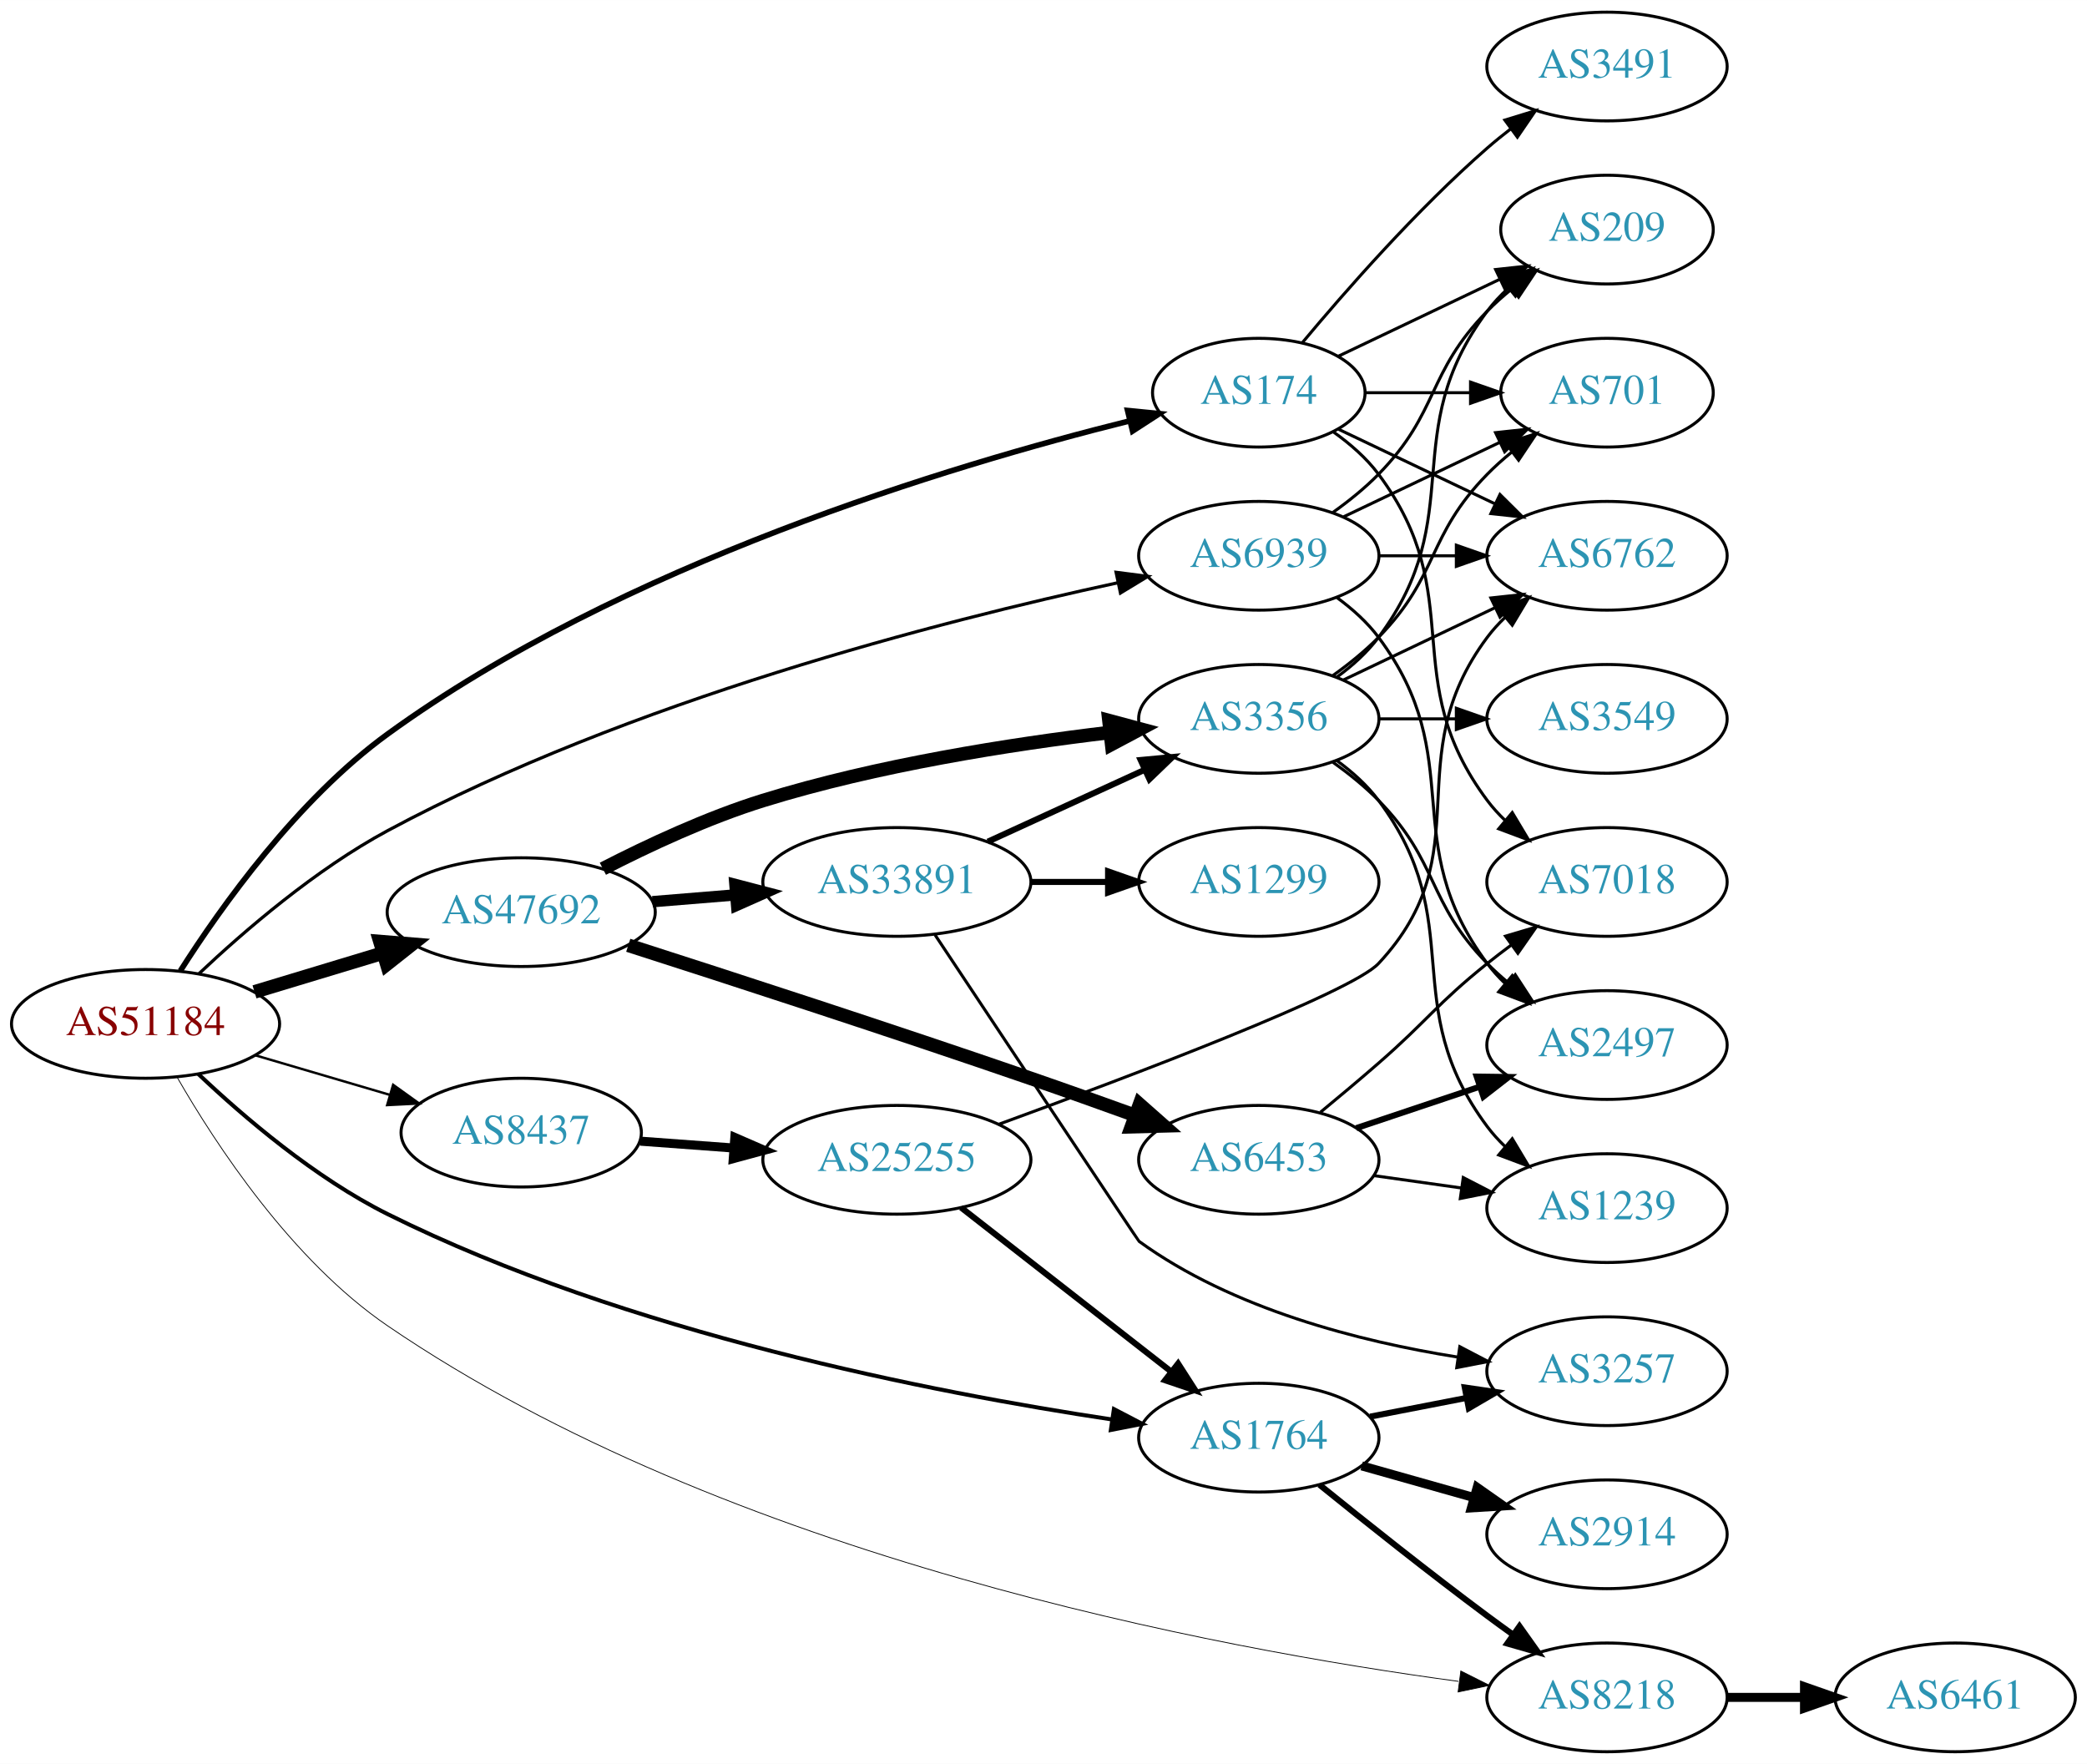
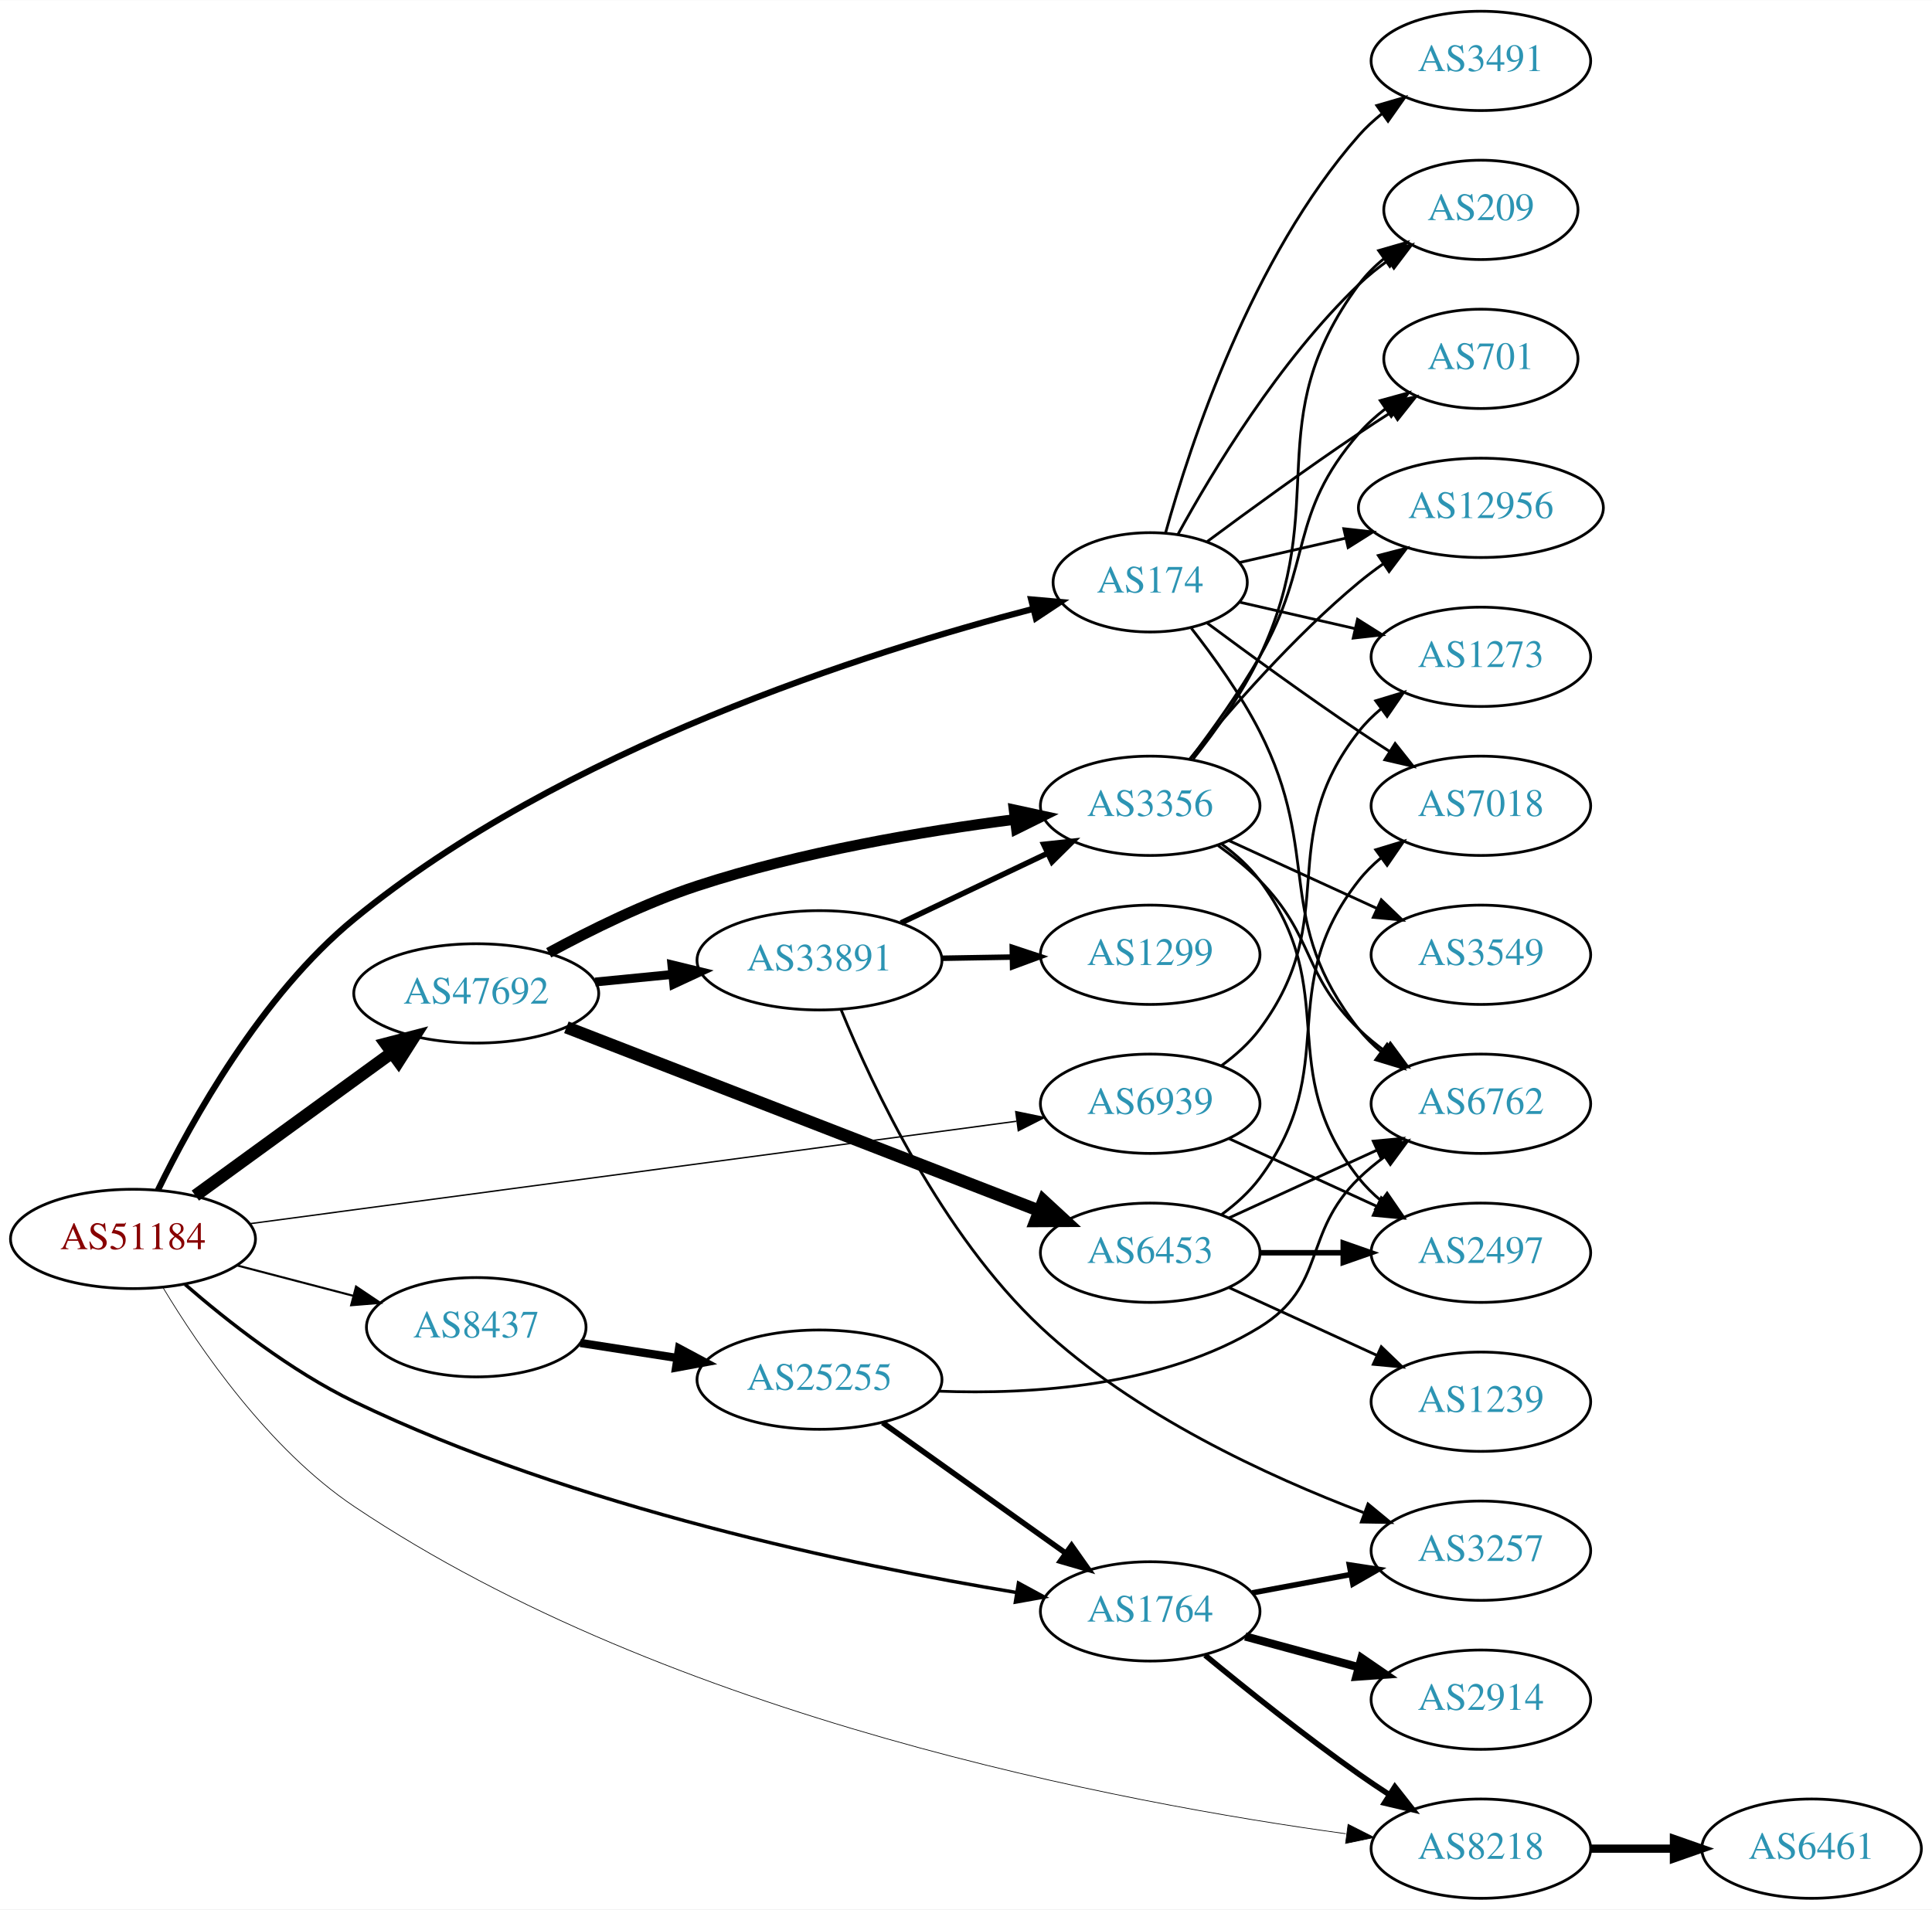
- <svg xmlns="http://www.w3.org/2000/svg" xmlns:xlink="http://www.w3.org/1999/xlink" width="691pt" height="584pt" viewBox="0.00 0.00 691.06 584.00">
-   <g id="graph0" class="graph" transform="scale(1 1) rotate(0) translate(4 580)">
-     <polygon fill="white" stroke="none" points="-4,4 -4,-580 687.055,-580 687.055,4 -4,4" />
+ <svg xmlns="http://www.w3.org/2000/svg" xmlns:xlink="http://www.w3.org/1999/xlink" width="700pt" height="692pt" viewBox="0.00 0.00 700.15 692.00">
+   <g id="graph0" class="graph" transform="scale(1 1) rotate(0) translate(4 688)">
+     <polygon fill="white" stroke="none" points="-4,4 -4,-688 696.155,-688 696.155,4 -4,4" />
    <g id="node1" class="node">
      <g id="a_node1">
        <a xlink:href="/asn/51184" xlink:title="AS51184 ~ Fonira Telekom GmbH [AT]">
-           <ellipse fill="#ffffff" stroke="black" cx="44.196" cy="-241" rx="44.393" ry="18" />
-           <text text-anchor="middle" x="44.196" y="-237.3" font-family="Times,serif" font-size="14.00" fill="#880000">AS51184</text>
+           <ellipse fill="#ffffff" stroke="black" cx="44.196" cy="-239" rx="44.393" ry="18" />
+           <text text-anchor="middle" x="44.196" y="-235.3" font-family="Times,serif" font-size="14.00" fill="#880000">AS51184</text>
        </a>
      </g>
    </g>
    <g id="node2" class="node">
      <g id="a_node2">
        <a xlink:href="/asn/174" xlink:title="AS174 ~ Cogent Communications [US]">
-           <ellipse fill="#ffffff" stroke="black" cx="412.823" cy="-450" rx="35.194" ry="18" />
-           <text text-anchor="middle" x="412.823" y="-446.3" font-family="Times,serif" font-size="14.00" fill="#2c94b3">AS174</text>
+           <ellipse fill="#ffffff" stroke="black" cx="412.823" cy="-477" rx="35.194" ry="18" />
+           <text text-anchor="middle" x="412.823" y="-473.3" font-family="Times,serif" font-size="14.00" fill="#2c94b3">AS174</text>
        </a>
      </g>
    </g>
    <g id="edge1" class="edge">
-       <path fill="none" stroke="black" stroke-width="1.853" d="M55.702,-258.545C69.2,-279.756 94.491,-315.299 124.392,-337 201.763,-393.152 310.784,-425.9 369.839,-440.607" />
-       <polygon fill="black" stroke="black" stroke-width="1.853" points="369.374,-444.096 379.918,-443.063 371.03,-437.295 369.374,-444.096" />
+       <path fill="none" stroke="black" stroke-width="2.25" d="M53.218,-256.661C65.365,-281.642 90.633,-327.331 124.392,-355 199.697,-416.72 310.82,-451.888 370.432,-467.381" />
+       <polygon fill="black" stroke="black" stroke-width="2.25" points="369.69,-470.803 380.244,-469.873 371.414,-464.019 369.69,-470.803" />
    </g>
    <g id="node3" class="node">
      <g id="a_node3">
        <a xlink:href="/asn/1764" xlink:title="AS1764 ~ NEXTLAYER-AS [AT]">
          <ellipse fill="#ffffff" stroke="black" cx="412.823" cy="-104" rx="39.794" ry="18" />
          <text text-anchor="middle" x="412.823" y="-100.3" font-family="Times,serif" font-size="14.00" fill="#2c94b3">AS1764</text>
        </a>
      </g>
    </g>
    <g id="edge2" class="edge">
-       <path fill="none" stroke="black" stroke-width="1.324" d="M61.655,-224.43C76.741,-210.144 100.329,-189.981 124.392,-178 203.37,-138.675 305.279,-118.851 364.116,-110.033" />
-       <polygon fill="black" stroke="black" stroke-width="1.324" points="364.842,-113.465 374.234,-108.562 363.835,-106.538 364.842,-113.465" />
+       <path fill="none" stroke="black" stroke-width="1.25" d="M63.077,-222.511C78.329,-209.264 101.382,-191.098 124.392,-180 203.994,-141.608 305.693,-120.574 364.322,-110.853" />
+       <polygon fill="black" stroke="black" stroke-width="1.25" points="365.089,-114.274 374.402,-109.223 363.972,-107.364 365.089,-114.274" />
    </g>
    <g id="node4" class="node">
      <g id="a_node4">
        <a xlink:href="/asn/47692" xlink:title="AS47692 ~ Nessus GmbH [AT]">
-           <ellipse fill="#ffffff" stroke="black" cx="168.588" cy="-278" rx="44.393" ry="18" />
-           <text text-anchor="middle" x="168.588" y="-274.3" font-family="Times,serif" font-size="14.00" fill="#2c94b3">AS47692</text>
+           <ellipse fill="#ffffff" stroke="black" cx="168.588" cy="-328" rx="44.393" ry="18" />
+           <text text-anchor="middle" x="168.588" y="-324.3" font-family="Times,serif" font-size="14.00" fill="#2c94b3">AS47692</text>
        </a>
      </g>
    </g>
    <g id="edge3" class="edge">
-       <path fill="none" stroke="black" stroke-width="4.5" d="M80.269,-251.603C93.456,-255.589 108.636,-260.178 122.601,-264.4" />
-       <polygon fill="black" stroke="black" stroke-width="4.5" points="121.799,-268.271 132.51,-267.396 124.078,-260.733 121.799,-268.271" />
+       <path fill="none" stroke="black" stroke-width="4.5" d="M66.796,-254.707C86.546,-269.068 115.939,-290.442 137.895,-306.408" />
+       <polygon fill="black" stroke="black" stroke-width="4.5" points="135.801,-309.754 146.205,-312.45 140.433,-303.385 135.801,-309.754" />
    </g>
    <g id="node5" class="node">
      <g id="a_node5">
        <a xlink:href="/asn/6939" xlink:title="AS6939 ~ Hurricane Electric LLC [US]">
-           <ellipse fill="#ffffff" stroke="black" cx="412.823" cy="-396" rx="39.794" ry="18" />
-           <text text-anchor="middle" x="412.823" y="-392.3" font-family="Times,serif" font-size="14.00" fill="#2c94b3">AS6939</text>
+           <ellipse fill="#ffffff" stroke="black" cx="412.823" cy="-288" rx="39.794" ry="18" />
+           <text text-anchor="middle" x="412.823" y="-284.3" font-family="Times,serif" font-size="14.00" fill="#2c94b3">AS6939</text>
        </a>
      </g>
    </g>
    <g id="edge4" class="edge">
-       <path fill="none" stroke="black" stroke-width="1.059" d="M61.771,-257.526C76.933,-271.837 100.568,-292.196 124.392,-305 204.204,-347.894 307.504,-374.387 366.034,-387.047" />
-       <polygon fill="black" stroke="black" stroke-width="1.059" points="365.569,-390.526 376.078,-389.179 367.022,-383.679 365.569,-390.526" />
+       <path fill="none" stroke="black" stroke-width="0.5" d="M86.54,-244.526C155.081,-253.686 291.85,-271.965 364.278,-281.646" />
+       <polygon fill="black" stroke="black" stroke-width="0.5" points="364.105,-285.154 374.481,-283.009 365.033,-278.215 364.105,-285.154" />
    </g>
    <g id="node6" class="node">
      <g id="a_node6">
        <a xlink:href="/asn/8218" xlink:title="AS8218 ~ legacy Neotelecoms [FR]">
-           <ellipse fill="#ffffff" stroke="black" cx="528.116" cy="-18" rx="39.794" ry="18" />
-           <text text-anchor="middle" x="528.116" y="-14.3" font-family="Times,serif" font-size="14.00" fill="#2c94b3">AS8218</text>
+           <ellipse fill="#ffffff" stroke="black" cx="532.666" cy="-18" rx="39.794" ry="18" />
+           <text text-anchor="middle" x="532.666" y="-14.3" font-family="Times,serif" font-size="14.00" fill="#2c94b3">AS8218</text>
        </a>
      </g>
    </g>
    <g id="edge5" class="edge">
-       <path fill="none" stroke="black" stroke-width="0.265" d="M54.569,-223.477C67.413,-201.11 92.56,-162.717 124.392,-141 236.949,-64.211 399.08,-34.037 478.937,-23.305" />
-       <polygon fill="black" stroke="black" stroke-width="0.265" points="479.718,-26.733 489.184,-21.975 478.817,-19.791 479.718,-26.733" />
+       <path fill="none" stroke="black" stroke-width="0.25" d="M55.15,-221.251C68.262,-199.457 93.338,-162.83 124.392,-142 239.091,-65.065 403.338,-34.378 483.69,-23.413" />
+       <polygon fill="black" stroke="black" stroke-width="0.25" points="484.537,-26.832 493.993,-22.054 483.621,-19.892 484.537,-26.832" />
    </g>
    <g id="node7" class="node">
      <g id="a_node7">
        <a xlink:href="/asn/8437" xlink:title="AS8437 ~ Hutchison Drei Austria GmbH [AT]">
-           <ellipse fill="#ffffff" stroke="black" cx="168.588" cy="-205" rx="39.794" ry="18" />
-           <text text-anchor="middle" x="168.588" y="-201.3" font-family="Times,serif" font-size="14.00" fill="#2c94b3">AS8437</text>
+           <ellipse fill="#ffffff" stroke="black" cx="168.588" cy="-207" rx="39.794" ry="18" />
+           <text text-anchor="middle" x="168.588" y="-203.3" font-family="Times,serif" font-size="14.00" fill="#2c94b3">AS8437</text>
        </a>
      </g>
    </g>
    <g id="edge6" class="edge">
-       <path fill="none" stroke="black" stroke-width="0.794" d="M80.597,-230.587C94.479,-226.504 110.528,-221.784 125.033,-217.517" />
-       <polygon fill="black" stroke="black" stroke-width="0.794" points="126.176,-220.829 134.782,-214.65 124.201,-214.114 126.176,-220.829" />
-     </g>
-     <g id="node14" class="node">
-       <g id="a_node14">
+       <path fill="none" stroke="black" stroke-width="0.75" d="M81.918,-229.399C95.176,-225.932 110.27,-221.986 124.056,-218.382" />
+       <polygon fill="black" stroke="black" stroke-width="0.75" points="125.028,-221.745 133.818,-215.83 123.257,-214.973 125.028,-221.745" />
+     </g>
+     <g id="node15" class="node">
+       <g id="a_node15">
        <a xlink:href="/asn/6762" xlink:title="AS6762 ~ TELECOM ITALIA SPARKLE S.p.A. [IT]">
-           <ellipse fill="#ffffff" stroke="black" cx="528.116" cy="-396" rx="39.794" ry="18" />
-           <text text-anchor="middle" x="528.116" y="-392.3" font-family="Times,serif" font-size="14.00" fill="#2c94b3">AS6762</text>
-         </a>
-       </g>
-     </g>
-     <g id="edge26" class="edge">
-       <path fill="none" stroke="black" d="M439.248,-437.881C454.551,-430.587 474.274,-421.186 491.156,-413.14" />
-       <polygon fill="black" stroke="black" points="492.675,-416.293 500.196,-408.831 489.663,-409.974 492.675,-416.293" />
-     </g>
-     <g id="node18" class="node">
-       <g id="a_node18">
-         <a xlink:href="/asn/701" xlink:title="AS701 ~ UUNET [US]">
-           <ellipse fill="#ffffff" stroke="black" cx="528.116" cy="-450" rx="35.194" ry="18" />
-           <text text-anchor="middle" x="528.116" y="-446.3" font-family="Times,serif" font-size="14.00" fill="#2c94b3">AS701</text>
-         </a>
-       </g>
-     </g>
-     <g id="edge30" class="edge">
-       <path fill="none" stroke="black" d="M448.122,-450C458.992,-450 471.17,-450 482.647,-450" />
-       <polygon fill="black" stroke="black" points="482.933,-453.5 492.933,-450 482.933,-446.5 482.933,-453.5" />
+           <ellipse fill="#ffffff" stroke="black" cx="532.666" cy="-288" rx="39.794" ry="18" />
+           <text text-anchor="middle" x="532.666" y="-284.3" font-family="Times,serif" font-size="14.00" fill="#2c94b3">AS6762</text>
+         </a>
+       </g>
+     </g>
+     <g id="edge31" class="edge">
+       <path fill="none" stroke="black" d="M427.746,-460.336C435.803,-450.069 445.662,-436.352 452.469,-423 475.45,-377.923 457.171,-354.754 488.469,-315 490.794,-312.047 493.538,-309.33 496.497,-306.853" />
+       <polygon fill="black" stroke="black" points="498.69,-309.585 504.694,-300.855 494.557,-303.936 498.69,-309.585" />
+     </g>
+     <g id="node17" class="node">
+       <g id="a_node17">
+         <a xlink:href="/asn/7018" xlink:title="AS7018 ~ AT&amp;T Services, Inc. [US]">
+           <ellipse fill="#ffffff" stroke="black" cx="532.666" cy="-396" rx="39.794" ry="18" />
+           <text text-anchor="middle" x="532.666" y="-392.3" font-family="Times,serif" font-size="14.00" fill="#2c94b3">AS7018</text>
+         </a>
+       </g>
+     </g>
+     <g id="edge28" class="edge">
+       <path fill="none" stroke="black" d="M433.524,-462.19C448.427,-451.125 469.495,-435.772 488.469,-423 492.018,-420.611 495.769,-418.161 499.517,-415.758" />
+       <polygon fill="black" stroke="black" points="501.585,-418.591 508.166,-410.288 497.843,-412.675 501.585,-418.591" />
    </g>
    <g id="node19" class="node">
      <g id="a_node19">
-         <a xlink:href="/asn/209" xlink:title="AS209 ~ CenturyLink Communications, LLC [US]">
-           <ellipse fill="#ffffff" stroke="black" cx="528.116" cy="-504" rx="35.194" ry="18" />
-           <text text-anchor="middle" x="528.116" y="-500.3" font-family="Times,serif" font-size="14.00" fill="#2c94b3">AS209</text>
-         </a>
-       </g>
-     </g>
-     <g id="edge27" class="edge">
-       <path fill="none" stroke="black" d="M439.248,-462.119C454.991,-469.622 475.413,-479.356 492.606,-487.551" />
-       <polygon fill="black" stroke="black" points="491.243,-490.779 501.776,-491.922 494.255,-484.46 491.243,-490.779" />
-     </g>
-     <g id="node20" class="node">
-       <g id="a_node20">
-         <a xlink:href="/asn/7018" xlink:title="AS7018 ~ AT&amp;T Services, Inc. [US]">
-           <ellipse fill="#ffffff" stroke="black" cx="528.116" cy="-288" rx="39.794" ry="18" />
-           <text text-anchor="middle" x="528.116" y="-284.3" font-family="Times,serif" font-size="14.00" fill="#2c94b3">AS7018</text>
-         </a>
-       </g>
-     </g>
-     <g id="edge28" class="edge">
-       <path fill="none" stroke="black" d="M437.549,-436.989C443.046,-433.081 448.454,-428.378 452.469,-423 482.741,-382.458 458.198,-355.542 488.469,-315 490.214,-312.664 492.221,-310.455 494.385,-308.383" />
-       <polygon fill="black" stroke="black" points="496.744,-310.973 502.185,-301.882 492.262,-305.595 496.744,-310.973" />
+         <a xlink:href="/asn/701" xlink:title="AS701 ~ UUNET [US]">
+           <ellipse fill="#ffffff" stroke="black" cx="532.666" cy="-558" rx="35.194" ry="18" />
+           <text text-anchor="middle" x="532.666" y="-554.3" font-family="Times,serif" font-size="14.00" fill="#2c94b3">AS701</text>
+         </a>
+       </g>
+     </g>
+     <g id="edge32" class="edge">
+       <path fill="none" stroke="black" d="M433.524,-491.81C448.427,-502.875 469.495,-518.228 488.469,-531 492.287,-533.569 496.337,-536.21 500.367,-538.786" />
+       <polygon fill="black" stroke="black" points="498.736,-541.895 509.061,-544.271 502.471,-535.975 498.736,-541.895" />
+     </g>
+     <g id="node21" class="node">
+       <g id="a_node21">
+         <a xlink:href="/asn/12956" xlink:title="AS12956 ~ TELXIUS [ES]">
+           <ellipse fill="#ffffff" stroke="black" cx="532.666" cy="-504" rx="44.393" ry="18" />
+           <text text-anchor="middle" x="532.666" y="-500.3" font-family="Times,serif" font-size="14.00" fill="#2c94b3">AS12956</text>
+         </a>
+       </g>
+     </g>
+     <g id="edge29" class="edge">
+       <path fill="none" stroke="black" d="M445.093,-484.165C456.938,-486.879 470.712,-490.034 483.742,-493.02" />
+       <polygon fill="black" stroke="black" points="482.987,-496.437 493.516,-495.259 484.55,-489.614 482.987,-496.437" />
    </g>
    <g id="node22" class="node">
      <g id="a_node22">
+         <a xlink:href="/asn/209" xlink:title="AS209 ~ CenturyLink Communications, LLC [US]">
+           <ellipse fill="#ffffff" stroke="black" cx="532.666" cy="-612" rx="35.194" ry="18" />
+           <text text-anchor="middle" x="532.666" y="-608.3" font-family="Times,serif" font-size="14.00" fill="#2c94b3">AS209</text>
+         </a>
+       </g>
+     </g>
+     <g id="edge33" class="edge">
+       <path fill="none" stroke="black" d="M422.849,-494.321C435.332,-517.1 459.622,-557.453 488.469,-585 491.723,-588.107 495.39,-591.046 499.177,-593.76" />
+       <polygon fill="black" stroke="black" points="497.279,-596.701 507.545,-599.322 501.154,-590.872 497.279,-596.701" />
+     </g>
+     <g id="node23" class="node">
+       <g id="a_node23">
        <a xlink:href="/asn/3491" xlink:title="AS3491 ~ PCCW Global, Inc. [US]">
-           <ellipse fill="#ffffff" stroke="black" cx="528.116" cy="-558" rx="39.794" ry="18" />
-           <text text-anchor="middle" x="528.116" y="-554.3" font-family="Times,serif" font-size="14.00" fill="#2c94b3">AS3491</text>
-         </a>
-       </g>
-     </g>
-     <g id="edge29" class="edge">
-       <path fill="none" stroke="black" d="M427.188,-466.499C441.443,-483.596 465.138,-510.619 488.469,-531 490.935,-533.154 493.574,-535.294 496.271,-537.372" />
-       <polygon fill="black" stroke="black" points="494.296,-540.264 504.425,-543.37 498.444,-534.625 494.296,-540.264" />
-     </g>
-     <g id="edge7" class="edge">
-       <path fill="none" stroke="black" stroke-width="2" d="M432.913,-88.403C447.853,-76.321 469.248,-59.291 488.469,-45 491.247,-42.935 494.161,-40.816 497.09,-38.717" />
-       <polygon fill="black" stroke="black" stroke-width="2" points="499.148,-41.548 505.289,-32.914 495.105,-35.834 499.148,-41.548" />
+           <ellipse fill="#ffffff" stroke="black" cx="532.666" cy="-666" rx="39.794" ry="18" />
+           <text text-anchor="middle" x="532.666" y="-662.3" font-family="Times,serif" font-size="14.00" fill="#2c94b3">AS3491</text>
+         </a>
+       </g>
+     </g>
+     <g id="edge27" class="edge">
+       <path fill="none" stroke="black" d="M418.396,-494.946C427.302,-526.995 449.586,-594.842 488.469,-639 490.953,-641.821 493.803,-644.449 496.829,-646.871" />
+       <polygon fill="black" stroke="black" points="494.946,-649.828 505.118,-652.791 499.014,-644.131 494.946,-649.828" />
+     </g>
+     <g id="node24" class="node">
+       <g id="a_node24">
+         <a xlink:href="/asn/1273" xlink:title="AS1273 ~ Vodafone Group PLC [EU]">
+           <ellipse fill="#ffffff" stroke="black" cx="532.666" cy="-450" rx="39.794" ry="18" />
+           <text text-anchor="middle" x="532.666" y="-446.3" font-family="Times,serif" font-size="14.00" fill="#2c94b3">AS1273</text>
+         </a>
+       </g>
+     </g>
+     <g id="edge30" class="edge">
+       <path fill="none" stroke="black" d="M445.093,-469.835C457.932,-466.894 473.037,-463.433 487.004,-460.233" />
+       <polygon fill="black" stroke="black" points="487.959,-463.605 496.925,-457.96 486.396,-456.781 487.959,-463.605" />
+     </g>
+     <g id="edge8" class="edge">
+       <path fill="none" stroke="black" stroke-width="2" d="M432.711,-88.123C447.541,-75.891 468.889,-58.795 488.469,-45 491.967,-42.536 495.685,-40.039 499.415,-37.61" />
+       <polygon fill="black" stroke="black" stroke-width="2" points="501.492,-40.437 508.044,-32.111 497.73,-34.534 501.492,-40.437" />
    </g>
    <g id="node8" class="node">
      <g id="a_node8">
        <a xlink:href="/asn/2914" xlink:title="AS2914 ~ NTT America, Inc. [US]">
-           <ellipse fill="#ffffff" stroke="black" cx="528.116" cy="-72" rx="39.794" ry="18" />
-           <text text-anchor="middle" x="528.116" y="-68.3" font-family="Times,serif" font-size="14.00" fill="#2c94b3">AS2914</text>
-         </a>
-       </g>
-     </g>
-     <g id="edge8" class="edge">
-       <path fill="none" stroke="black" stroke-width="3" d="M446.897,-94.658C458.544,-91.368 471.809,-87.622 484.152,-84.135" />
-       <polygon fill="black" stroke="black" stroke-width="3" points="485.133,-87.495 493.805,-81.409 483.23,-80.759 485.133,-87.495" />
+           <ellipse fill="#ffffff" stroke="black" cx="532.666" cy="-72" rx="39.794" ry="18" />
+           <text text-anchor="middle" x="532.666" y="-68.3" font-family="Times,serif" font-size="14.00" fill="#2c94b3">AS2914</text>
+         </a>
+       </g>
+     </g>
+     <g id="edge7" class="edge">
+       <path fill="none" stroke="black" stroke-width="3" d="M447.277,-94.916C459.965,-91.47 474.605,-87.495 488.091,-83.833" />
+       <polygon fill="black" stroke="black" stroke-width="3" points="489.395,-87.105 498.128,-81.107 487.56,-80.35 489.395,-87.105" />
    </g>
    <g id="node9" class="node">
      <g id="a_node9">
        <a xlink:href="/asn/3257" xlink:title="AS3257 ~ GTT [DE]">
-           <ellipse fill="#ffffff" stroke="black" cx="528.116" cy="-126" rx="39.794" ry="18" />
-           <text text-anchor="middle" x="528.116" y="-122.3" font-family="Times,serif" font-size="14.00" fill="#2c94b3">AS3257</text>
+           <ellipse fill="#ffffff" stroke="black" cx="532.666" cy="-126" rx="39.794" ry="18" />
+           <text text-anchor="middle" x="532.666" y="-122.3" font-family="Times,serif" font-size="14.00" fill="#2c94b3">AS3257</text>
        </a>
      </g>
    </g>
    <g id="edge9" class="edge">
-       <path fill="none" stroke="black" stroke-width="2" d="M449.67,-110.961C459.79,-112.926 470.938,-115.091 481.547,-117.151" />
-       <polygon fill="black" stroke="black" stroke-width="2" points="481.019,-120.614 491.503,-119.084 482.353,-113.742 481.019,-120.614" />
+       <path fill="none" stroke="black" stroke-width="2" d="M449.82,-110.72C461.023,-112.812 473.536,-115.148 485.341,-117.352" />
+       <polygon fill="black" stroke="black" stroke-width="2" points="485.01,-120.85 495.483,-119.245 486.295,-113.969 485.01,-120.85" />
    </g>
    <g id="node11" class="node">
      <g id="a_node11">
        <a xlink:href="/asn/3356" xlink:title="AS3356 ~ Level 3 Parent, LLC [US]">
-           <ellipse fill="#ffffff" stroke="black" cx="412.823" cy="-342" rx="39.794" ry="18" />
-           <text text-anchor="middle" x="412.823" y="-338.3" font-family="Times,serif" font-size="14.00" fill="#2c94b3">AS3356</text>
+           <ellipse fill="#ffffff" stroke="black" cx="412.823" cy="-396" rx="39.794" ry="18" />
+           <text text-anchor="middle" x="412.823" y="-392.3" font-family="Times,serif" font-size="14.00" fill="#2c94b3">AS3356</text>
        </a>
      </g>
    </g>
    <g id="edge11" class="edge">
-       <path fill="none" stroke="black" stroke-width="4.5" d="M195.627,-292.37C210.74,-300.143 230.375,-309.294 248.784,-315 286.371,-326.651 330.482,-333.568 363.337,-337.479" />
-       <polygon fill="black" stroke="black" stroke-width="4.5" points="363.205,-341.427 373.586,-338.645 364.096,-333.602 363.205,-341.427" />
+       <path fill="none" stroke="black" stroke-width="3.857" d="M194.852,-342.724C210.035,-350.986 229.998,-360.841 248.784,-367 286.377,-379.325 330.663,-386.779 363.585,-391.038" />
+       <polygon fill="black" stroke="black" stroke-width="3.857" points="363.498,-394.553 373.852,-392.31 364.359,-387.607 363.498,-394.553" />
    </g>
    <g id="node12" class="node">
      <g id="a_node12">
-         <a xlink:href="/asn/6453" xlink:title="AS6453 ~ TATA COMMUNICATIONS (AMERICA) INC [US]">
-           <ellipse fill="#ffffff" stroke="black" cx="412.823" cy="-196" rx="39.794" ry="18" />
-           <text text-anchor="middle" x="412.823" y="-192.3" font-family="Times,serif" font-size="14.00" fill="#2c94b3">AS6453</text>
+         <a xlink:href="/asn/33891" xlink:title="AS33891 ~ CORE-BACKBONE GMBH GLOBAL NETWORK [DE]">
+           <ellipse fill="#ffffff" stroke="black" cx="292.98" cy="-340" rx="44.393" ry="18" />
+           <text text-anchor="middle" x="292.98" y="-336.3" font-family="Times,serif" font-size="14.00" fill="#2c94b3">AS33891</text>
        </a>
      </g>
    </g>
    <g id="edge12" class="edge">
-       <path fill="none" stroke="black" stroke-width="4.5" d="M204.032,-267.029C237.983,-256.136 291.292,-238.823 337.176,-223 348.462,-219.108 360.657,-214.758 371.854,-210.707" />
-       <polygon fill="black" stroke="black" stroke-width="4.5" points="373.335,-214.358 381.389,-207.242 370.645,-206.957 373.335,-214.358" />
+       <path fill="none" stroke="black" stroke-width="3.214" d="M211.709,-332.13C220.748,-333.016 230.403,-333.963 239.772,-334.881" />
+       <polygon fill="black" stroke="black" stroke-width="3.214" points="239.488,-338.37 249.782,-335.863 240.172,-331.404 239.488,-338.37" />
    </g>
    <g id="node13" class="node">
      <g id="a_node13">
-         <a xlink:href="/asn/33891" xlink:title="AS33891 ~ CORE-BACKBONE GMBH GLOBAL NETWORK [DE]">
-           <ellipse fill="#ffffff" stroke="black" cx="292.98" cy="-288" rx="44.393" ry="18" />
-           <text text-anchor="middle" x="292.98" y="-284.3" font-family="Times,serif" font-size="14.00" fill="#2c94b3">AS33891</text>
+         <a xlink:href="/asn/6453" xlink:title="AS6453 ~ TATA COMMUNICATIONS (AMERICA) INC [US]">
+           <ellipse fill="#ffffff" stroke="black" cx="412.823" cy="-234" rx="39.794" ry="18" />
+           <text text-anchor="middle" x="412.823" y="-230.3" font-family="Times,serif" font-size="14.00" fill="#2c94b3">AS6453</text>
        </a>
      </g>
    </g>
    <g id="edge13" class="edge">
-       <path fill="none" stroke="black" stroke-width="3.75" d="M212.052,-281.469C220.88,-282.191 230.285,-282.959 239.427,-283.706" />
-       <polygon fill="black" stroke="black" stroke-width="3.75" points="239.34,-287.211 249.592,-284.537 239.91,-280.234 239.34,-287.211" />
-     </g>
-     <g id="edge32" class="edge">
-       <path fill="none" stroke="black" d="M452.495,-396C460.698,-396 469.462,-396 477.994,-396" />
-       <polygon fill="black" stroke="black" points="478.233,-399.5 488.233,-396 478.233,-392.5 478.233,-399.5" />
-     </g>
-     <g id="node17" class="node">
-       <g id="a_node17">
+       <path fill="none" stroke="black" stroke-width="4.5" d="M201.256,-315.711C245.288,-298.624 324.957,-267.709 372.665,-249.195" />
+       <polygon fill="black" stroke="black" stroke-width="4.5" points="374.15,-252.843 382.048,-245.554 371.301,-245.501 374.15,-252.843" />
+     </g>
+     <g id="node16" class="node">
+       <g id="a_node16">
        <a xlink:href="/asn/2497" xlink:title="AS2497 ~ Internet Initiative Japan Inc. [JP]">
-           <ellipse fill="#ffffff" stroke="black" cx="528.116" cy="-234" rx="39.794" ry="18" />
-           <text text-anchor="middle" x="528.116" y="-230.3" font-family="Times,serif" font-size="14.00" fill="#2c94b3">AS2497</text>
-         </a>
-       </g>
-     </g>
-     <g id="edge31" class="edge">
-       <path fill="none" stroke="black" d="M438.754,-382.118C443.83,-378.389 448.748,-373.984 452.469,-369 482.741,-328.458 458.198,-301.542 488.469,-261 490.214,-258.664 492.221,-256.455 494.385,-254.383" />
-       <polygon fill="black" stroke="black" points="496.744,-256.973 502.185,-247.882 492.262,-251.595 496.744,-256.973" />
+           <ellipse fill="#ffffff" stroke="black" cx="532.666" cy="-234" rx="39.794" ry="18" />
+           <text text-anchor="middle" x="532.666" y="-230.3" font-family="Times,serif" font-size="14.00" fill="#2c94b3">AS2497</text>
+         </a>
+       </g>
+     </g>
+     <g id="edge35" class="edge">
+       <path fill="none" stroke="black" d="M441.452,-275.339C457.409,-268.027 477.679,-258.739 494.962,-250.819" />
+       <polygon fill="black" stroke="black" points="496.577,-253.929 504.21,-246.581 493.661,-247.565 496.577,-253.929" />
    </g>
    <g id="edge34" class="edge">
-       <path fill="none" stroke="black" d="M440.959,-408.934C456.391,-416.29 475.877,-425.577 492.412,-433.459" />
-       <polygon fill="black" stroke="black" points="491.221,-436.768 501.754,-437.911 494.232,-430.449 491.221,-436.768" />
-     </g>
-     <g id="edge33" class="edge">
-       <path fill="none" stroke="black" d="M437.417,-410.389C442.673,-414.148 448.005,-418.437 452.469,-423 472.642,-443.617 468.297,-456.383 488.469,-477 490.949,-479.534 493.695,-481.983 496.548,-484.304" />
-       <polygon fill="black" stroke="black" points="494.639,-487.248 504.733,-490.468 498.85,-481.657 494.639,-487.248" />
+       <path fill="none" stroke="black" d="M438.754,-301.882C443.83,-305.611 448.748,-310.016 452.469,-315 482.741,-355.542 457.171,-383.246 488.469,-423 490.794,-425.953 493.538,-428.67 496.497,-431.147" />
+       <polygon fill="black" stroke="black" points="494.557,-434.064 504.694,-437.145 498.69,-428.415 494.557,-434.064" />
    </g>
    <g id="node10" class="node">
      <g id="a_node10">
        <a xlink:href="/asn/6461" xlink:title="AS6461 ~ Zayo Bandwidth [US]">
-           <ellipse fill="#ffffff" stroke="black" cx="643.409" cy="-18" rx="39.794" ry="18" />
-           <text text-anchor="middle" x="643.409" y="-14.3" font-family="Times,serif" font-size="14.00" fill="#2c94b3">AS6461</text>
+           <ellipse fill="#ffffff" stroke="black" cx="652.508" cy="-18" rx="39.794" ry="18" />
+           <text text-anchor="middle" x="652.508" y="-14.3" font-family="Times,serif" font-size="14.00" fill="#2c94b3">AS6461</text>
        </a>
      </g>
    </g>
    <g id="edge10" class="edge">
-       <path fill="none" stroke="black" stroke-width="3" d="M567.788,-18C575.991,-18 584.755,-18 593.287,-18" />
-       <polygon fill="black" stroke="black" stroke-width="3" points="593.526,-21.5 603.526,-18 593.526,-14.5 593.526,-21.5" />
-     </g>
-     <g id="node23" class="node">
-       <g id="a_node23">
+       <path fill="none" stroke="black" stroke-width="3" d="M572.578,-18C582.131,-18 592.481,-18 602.444,-18" />
+       <polygon fill="black" stroke="black" stroke-width="3" points="602.636,-21.5 612.636,-18 602.636,-14.5 602.636,-21.5" />
+     </g>
+     <g id="node25" class="node">
+       <g id="a_node25">
        <a xlink:href="/asn/25255" xlink:title="AS25255 ~ ==&gt; TELE2 AUSTRIA &lt;== [AT]">
-           <ellipse fill="#ffffff" stroke="black" cx="292.98" cy="-196" rx="44.393" ry="18" />
-           <text text-anchor="middle" x="292.98" y="-192.3" font-family="Times,serif" font-size="14.00" fill="#2c94b3">AS25255</text>
-         </a>
-       </g>
-     </g>
-     <g id="edge35" class="edge">
-       <path fill="none" stroke="black" stroke-width="3" d="M207.978,-202.177C217.758,-201.458 228.444,-200.672 238.817,-199.909" />
-       <polygon fill="black" stroke="black" stroke-width="3" points="239.324,-203.382 249.041,-199.158 238.811,-196.4 239.324,-203.382" />
+           <ellipse fill="#ffffff" stroke="black" cx="292.98" cy="-188" rx="44.393" ry="18" />
+           <text text-anchor="middle" x="292.98" y="-184.3" font-family="Times,serif" font-size="14.00" fill="#2c94b3">AS25255</text>
+         </a>
+       </g>
+     </g>
+     <g id="edge36" class="edge">
+       <path fill="none" stroke="black" stroke-width="3" d="M206.31,-201.299C217.311,-199.592 229.575,-197.688 241.307,-195.866" />
+       <polygon fill="black" stroke="black" stroke-width="3" points="242.091,-199.287 251.435,-194.294 241.017,-192.37 242.091,-199.287" />
+     </g>
+     <g id="edge25" class="edge">
+       <path fill="none" stroke="black" d="M437.417,-381.611C442.673,-377.852 448.005,-373.563 452.469,-369 472.642,-348.383 467.776,-335.094 488.469,-315 491.315,-312.237 494.488,-309.614 497.789,-307.166" />
+       <polygon fill="black" stroke="black" points="499.854,-309.994 506.136,-301.462 495.905,-304.214 499.854,-309.994" />
+     </g>
+     <g id="edge21" class="edge">
+       <path fill="none" stroke="black" d="M438.754,-382.118C443.83,-378.389 448.748,-373.984 452.469,-369 482.741,-328.458 457.171,-300.754 488.469,-261 490.794,-258.047 493.538,-255.33 496.497,-252.853" />
+       <polygon fill="black" stroke="black" points="498.69,-255.585 504.694,-246.855 494.557,-249.936 498.69,-255.585" />
+     </g>
+     <g id="edge22" class="edge">
+       <path fill="none" stroke="black" d="M427.284,-412.913C435.177,-423.27 445.027,-436.992 452.469,-450 472.034,-484.194 462.635,-501.258 488.469,-531 491.275,-534.23 494.563,-537.203 498.05,-539.902" />
+       <polygon fill="black" stroke="black" points="496.202,-542.879 506.417,-545.69 500.184,-537.122 496.202,-542.879" />
+     </g>
+     <g id="node20" class="node">
+       <g id="a_node20">
+         <a xlink:href="/asn/3549" xlink:title="AS3549 ~ Level 3 Parent, LLC [US]">
+           <ellipse fill="#ffffff" stroke="black" cx="532.666" cy="-342" rx="39.794" ry="18" />
+           <text text-anchor="middle" x="532.666" y="-338.3" font-family="Times,serif" font-size="14.00" fill="#2c94b3">AS3549</text>
+         </a>
+       </g>
+     </g>
+     <g id="edge23" class="edge">
+       <path fill="none" stroke="black" d="M441.452,-383.339C457.409,-376.027 477.679,-366.739 494.962,-358.819" />
+       <polygon fill="black" stroke="black" points="496.577,-361.929 504.21,-354.581 493.661,-355.565 496.577,-361.929" />
+     </g>
+     <g id="edge24" class="edge">
+       <path fill="none" stroke="black" d="M427.242,-413.065C441.357,-430.375 464.771,-457.345 488.469,-477 491.207,-479.271 494.151,-481.494 497.168,-483.63" />
+       <polygon fill="black" stroke="black" points="495.5,-486.725 505.757,-489.379 499.394,-480.908 495.5,-486.725" />
+     </g>
+     <g id="edge26" class="edge">
+       <path fill="none" stroke="black" d="M428.423,-412.991C436.511,-423.155 446.172,-436.655 452.469,-450 478.969,-506.159 451.566,-535.059 488.469,-585 491.012,-588.441 494.136,-591.545 497.531,-594.318" />
+       <polygon fill="black" stroke="black" points="495.618,-597.252 505.798,-600.186 499.67,-591.544 495.618,-597.252" />
    </g>
    <g id="edge14" class="edge">
-       <path fill="none" stroke="black" d="M440.959,-354.934C455.953,-362.081 474.774,-371.052 490.998,-378.785" />
-       <polygon fill="black" stroke="black" points="489.668,-382.028 500.201,-383.171 492.68,-375.709 489.668,-382.028" />
-     </g>
-     <g id="node15" class="node">
-       <g id="a_node15">
+       <path fill="none" stroke="black" d="M300.874,-321.928C312.244,-294.145 337.297,-240.634 373.176,-207 407.033,-175.263 455.708,-152.887 490.164,-139.811" />
+       <polygon fill="black" stroke="black" points="491.754,-142.955 499.925,-136.21 489.331,-136.388 491.754,-142.955" />
+     </g>
+     <g id="edge16" class="edge">
+       <path fill="none" stroke="black" stroke-width="2" d="M322.507,-353.556C338.484,-361.149 358.568,-370.693 375.643,-378.807" />
+       <polygon fill="black" stroke="black" stroke-width="2" points="374.239,-382.015 384.774,-383.146 377.244,-375.692 374.239,-382.015" />
+     </g>
+     <g id="node14" class="node">
+       <g id="a_node14">
+         <a xlink:href="/asn/1299" xlink:title="AS1299 ~ Telia Carrier [EU]">
+           <ellipse fill="#ffffff" stroke="black" cx="412.823" cy="-342" rx="39.794" ry="18" />
+           <text text-anchor="middle" x="412.823" y="-338.3" font-family="Times,serif" font-size="14.00" fill="#2c94b3">AS1299</text>
+         </a>
+       </g>
+     </g>
+     <g id="edge15" class="edge">
+       <path fill="none" stroke="black" stroke-width="2" d="M337.191,-340.733C345.504,-340.874 354.267,-341.023 362.749,-341.167" />
+       <polygon fill="black" stroke="black" stroke-width="2" points="362.85,-344.669 372.908,-341.34 362.969,-337.67 362.85,-344.669" />
+     </g>
+     <g id="edge17" class="edge">
+       <path fill="none" stroke="black" d="M441.452,-246.661C457.409,-253.973 477.679,-263.261 494.962,-271.181" />
+       <polygon fill="black" stroke="black" points="493.661,-274.435 504.21,-275.419 496.577,-268.071 493.661,-274.435" />
+     </g>
+     <g id="edge18" class="edge">
+       <path fill="none" stroke="black" stroke-width="2" d="M452.736,-234C462.289,-234 472.639,-234 482.601,-234" />
+       <polygon fill="black" stroke="black" stroke-width="2" points="482.794,-237.5 492.794,-234 482.794,-230.5 482.794,-237.5" />
+     </g>
+     <g id="edge19" class="edge">
+       <path fill="none" stroke="black" d="M438.754,-247.882C443.83,-251.611 448.748,-256.016 452.469,-261 482.741,-301.542 457.171,-329.246 488.469,-369 490.794,-371.953 493.538,-374.67 496.497,-377.147" />
+       <polygon fill="black" stroke="black" points="494.557,-380.064 504.694,-383.145 498.69,-374.415 494.557,-380.064" />
+     </g>
+     <g id="node18" class="node">
+       <g id="a_node18">
        <a xlink:href="/asn/1239" xlink:title="AS1239 ~ Sprint [US]">
-           <ellipse fill="#ffffff" stroke="black" cx="528.116" cy="-180" rx="39.794" ry="18" />
-           <text text-anchor="middle" x="528.116" y="-176.3" font-family="Times,serif" font-size="14.00" fill="#2c94b3">AS1239</text>
-         </a>
-       </g>
-     </g>
-     <g id="edge15" class="edge">
-       <path fill="none" stroke="black" d="M438.754,-328.118C443.83,-324.389 448.748,-319.984 452.469,-315 482.741,-274.458 458.198,-247.542 488.469,-207 490.214,-204.664 492.221,-202.455 494.385,-200.383" />
-       <polygon fill="black" stroke="black" points="496.744,-202.973 502.185,-193.882 492.262,-197.595 496.744,-202.973" />
-     </g>
-     <g id="node16" class="node">
-       <g id="a_node16">
-         <a xlink:href="/asn/3549" xlink:title="AS3549 ~ Level 3 Parent, LLC [US]">
-           <ellipse fill="#ffffff" stroke="black" cx="528.116" cy="-342" rx="39.794" ry="18" />
-           <text text-anchor="middle" x="528.116" y="-338.3" font-family="Times,serif" font-size="14.00" fill="#2c94b3">AS3549</text>
-         </a>
-       </g>
-     </g>
-     <g id="edge16" class="edge">
-       <path fill="none" stroke="black" d="M452.495,-342C460.698,-342 469.462,-342 477.994,-342" />
-       <polygon fill="black" stroke="black" points="478.233,-345.5 488.233,-342 478.233,-338.5 478.233,-345.5" />
-     </g>
-     <g id="edge17" class="edge">
-       <path fill="none" stroke="black" d="M437.417,-327.611C442.673,-323.852 448.005,-319.563 452.469,-315 472.642,-294.383 468.297,-281.617 488.469,-261 490.562,-258.861 492.846,-256.782 495.222,-254.79" />
-       <polygon fill="black" stroke="black" points="497.741,-257.268 503.522,-248.389 493.466,-251.725 497.741,-257.268" />
-     </g>
-     <g id="edge18" class="edge">
-       <path fill="none" stroke="black" d="M437.417,-356.389C442.673,-360.148 448.005,-364.437 452.469,-369 472.642,-389.617 468.297,-402.383 488.469,-423 490.949,-425.534 493.695,-427.983 496.548,-430.304" />
-       <polygon fill="black" stroke="black" points="494.639,-433.248 504.733,-436.468 498.85,-427.657 494.639,-433.248" />
-     </g>
-     <g id="edge19" class="edge">
-       <path fill="none" stroke="black" d="M438.754,-355.882C443.83,-359.611 448.748,-364.016 452.469,-369 482.741,-409.542 458.198,-436.458 488.469,-477 490.477,-479.689 492.833,-482.209 495.374,-484.546" />
-       <polygon fill="black" stroke="black" points="493.403,-487.452 503.39,-490.989 497.789,-481.996 493.403,-487.452" />
-     </g>
-     <g id="edge21" class="edge">
-       <path fill="none" stroke="black" d="M450.919,-190.761C460.211,-189.449 470.303,-188.024 480.01,-186.653" />
-       <polygon fill="black" stroke="black" points="480.524,-190.115 489.936,-185.251 479.545,-183.184 480.524,-190.115" />
-     </g>
-     <g id="edge22" class="edge">
-       <path fill="none" stroke="black" stroke-width="2" d="M445.081,-206.484C457.73,-210.727 472.508,-215.684 486.01,-220.212" />
-       <polygon fill="black" stroke="black" stroke-width="2" points="484.973,-223.556 495.567,-223.418 487.199,-216.92 484.973,-223.556" />
+           <ellipse fill="#ffffff" stroke="black" cx="532.666" cy="-180" rx="39.794" ry="18" />
+           <text text-anchor="middle" x="532.666" y="-176.3" font-family="Times,serif" font-size="14.00" fill="#2c94b3">AS1239</text>
+         </a>
+       </g>
    </g>
    <g id="edge20" class="edge">
-       <path fill="none" stroke="black" d="M433.248,-211.763C439.446,-216.877 446.296,-222.621 452.469,-228 468.834,-242.259 471.536,-247.422 488.469,-261 491.024,-263.048 493.723,-265.115 496.46,-267.146" />
-       <polygon fill="black" stroke="black" points="494.518,-270.06 504.676,-273.07 498.612,-264.383 494.518,-270.06" />
-     </g>
-     <g id="edge24" class="edge">
-       <path fill="none" stroke="black" d="M305.612,-270.48C327.548,-237.446 372.872,-169.221 373.176,-169 404.076,-146.566 446.235,-135.826 478.622,-130.689" />
-       <polygon fill="black" stroke="black" points="479.376,-134.117 488.767,-129.211 478.367,-127.19 479.376,-134.117" />
-     </g>
-     <g id="edge25" class="edge">
-       <path fill="none" stroke="black" stroke-width="2" d="M323.11,-301.348C338.721,-308.502 358.119,-317.391 374.791,-325.03" />
-       <polygon fill="black" stroke="black" stroke-width="2" points="373.694,-328.378 384.243,-329.362 376.61,-322.014 373.694,-328.378" />
-     </g>
-     <g id="node21" class="node">
-       <g id="a_node21">
-         <a xlink:href="/asn/1299" xlink:title="AS1299 ~ Telia Carrier [EU]">
-           <ellipse fill="#ffffff" stroke="black" cx="412.823" cy="-288" rx="39.794" ry="18" />
-           <text text-anchor="middle" x="412.823" y="-284.3" font-family="Times,serif" font-size="14.00" fill="#2c94b3">AS1299</text>
-         </a>
-       </g>
-     </g>
-     <g id="edge23" class="edge">
-       <path fill="none" stroke="black" stroke-width="2" d="M337.191,-288C345.504,-288 354.267,-288 362.749,-288" />
-       <polygon fill="black" stroke="black" stroke-width="2" points="362.908,-291.5 372.908,-288 362.908,-284.5 362.908,-291.5" />
-     </g>
-     <g id="edge36" class="edge">
-       <path fill="none" stroke="black" stroke-width="2" d="M314.238,-180.185C333.41,-165.218 362.358,-142.617 383.75,-125.916" />
-       <polygon fill="black" stroke="black" stroke-width="2" points="386.101,-128.522 391.829,-119.609 381.793,-123.004 386.101,-128.522" />
+       <path fill="none" stroke="black" d="M441.452,-221.339C457.409,-214.027 477.679,-204.739 494.962,-196.819" />
+       <polygon fill="black" stroke="black" points="496.577,-199.929 504.21,-192.581 493.661,-193.565 496.577,-199.929" />
    </g>
    <g id="edge37" class="edge">
-       <path fill="none" stroke="black" d="M326.637,-207.733C370.339,-223.684 443.432,-251.332 452.469,-261 487.02,-297.963 458.198,-328.458 488.469,-369 490.214,-371.336 492.221,-373.545 494.385,-375.617" />
-       <polygon fill="black" stroke="black" points="492.262,-378.405 502.185,-382.118 496.744,-373.027 492.262,-378.405" />
+       <path fill="none" stroke="black" stroke-width="2" d="M315.869,-172.397C334.507,-159.112 361.456,-139.902 382.053,-125.22" />
+       <polygon fill="black" stroke="black" stroke-width="2" points="384.337,-127.891 390.448,-119.236 380.274,-122.191 384.337,-127.891" />
+     </g>
+     <g id="edge38" class="edge">
+       <path fill="none" stroke="black" d="M336.146,-183.826C370.015,-182.531 417.526,-185.525 452.469,-207 477.044,-222.102 467.776,-240.906 488.469,-261 491.315,-263.763 494.488,-266.386 497.789,-268.834" />
+       <polygon fill="black" stroke="black" points="495.905,-271.786 506.136,-274.538 499.854,-266.006 495.905,-271.786" />
    </g>
  </g>
</svg>
